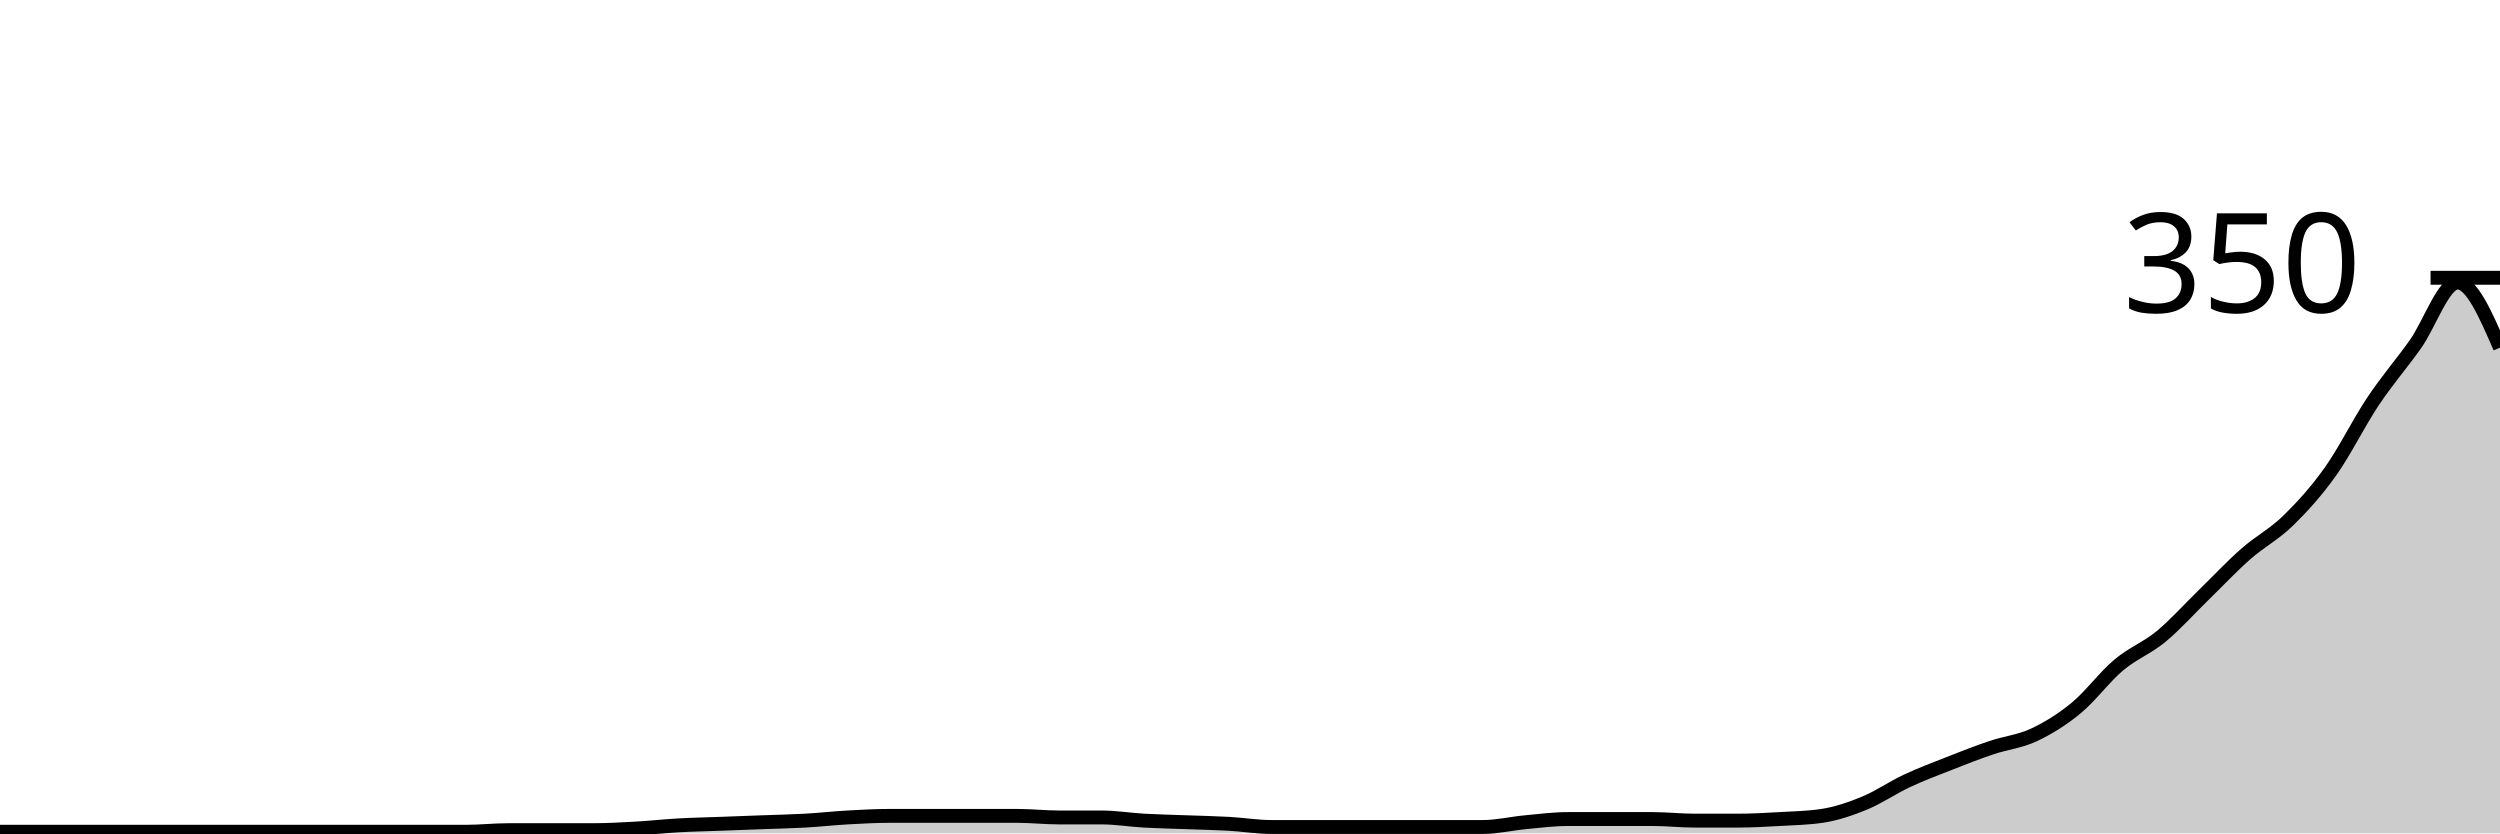
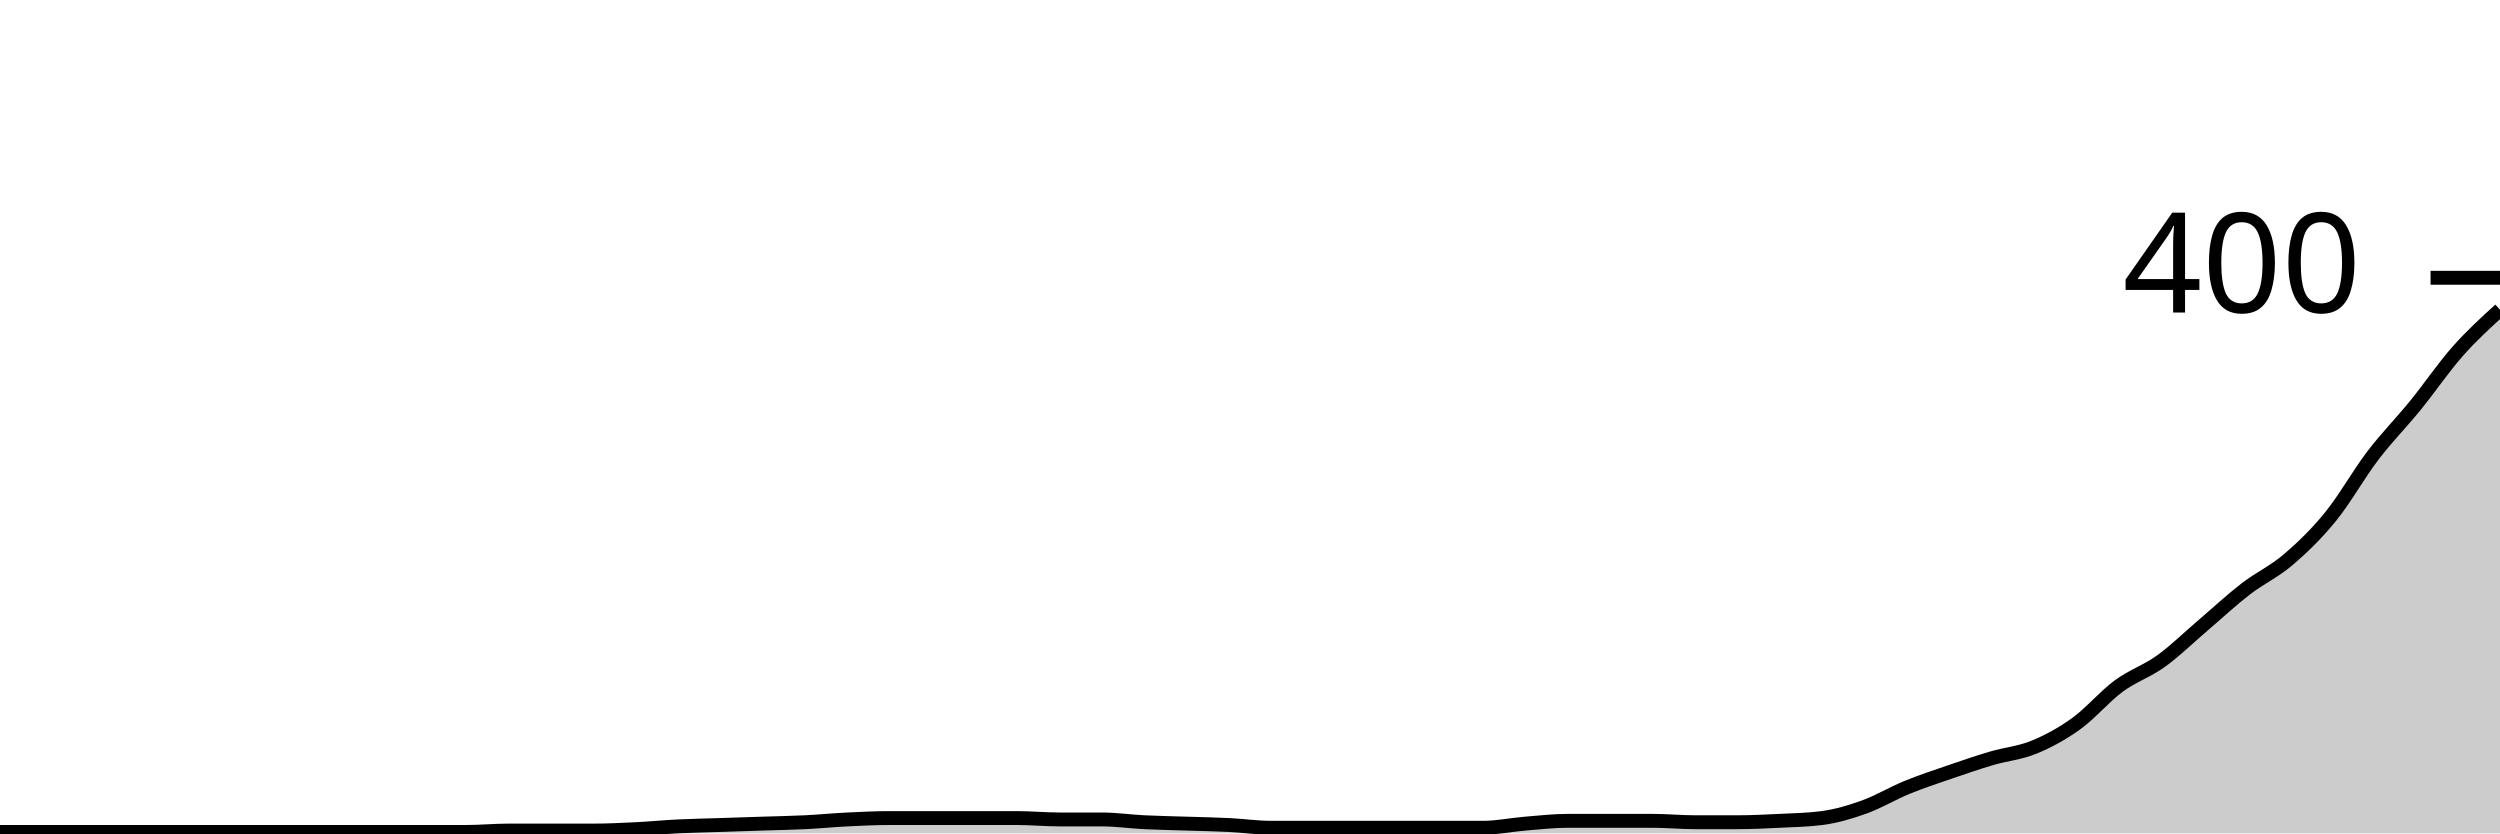
<svg xmlns="http://www.w3.org/2000/svg" viewBox="0 0 180 60">
  <g transform="translate(0,20)">
-     <path class="area" fill="rgba(0, 0, 0, 0.2)" d="M0,39.886C1.017,39.886,2.034,39.886,3.051,39.886C4.068,39.886,5.085,39.886,6.102,39.886C7.119,39.886,8.136,39.886,9.153,39.886C10.169,39.886,11.186,39.886,12.203,39.886C13.22,39.886,14.237,39.886,15.254,39.886C16.271,39.886,17.288,39.886,18.305,39.886C19.322,39.886,20.339,39.886,21.356,39.886C22.373,39.886,23.39,39.886,24.407,39.886C25.424,39.886,26.441,39.886,27.458,39.886C28.475,39.886,29.492,39.886,30.508,39.886C31.525,39.886,32.542,39.886,33.559,39.886C34.576,39.886,35.593,39.771,36.61,39.771C37.627,39.771,38.644,39.771,39.661,39.771C40.678,39.771,41.695,39.771,42.712,39.771C43.729,39.771,44.746,39.714,45.763,39.657C46.78,39.6,47.797,39.486,48.814,39.429C49.831,39.371,50.847,39.352,51.864,39.314C52.881,39.276,53.898,39.238,54.915,39.2C55.932,39.162,56.949,39.143,57.966,39.086C58.983,39.029,60,38.914,61.017,38.857C62.034,38.8,63.051,38.743,64.068,38.743C65.085,38.743,66.102,38.743,67.119,38.743C68.136,38.743,69.153,38.743,70.169,38.743C71.186,38.743,72.203,38.743,73.22,38.743C74.237,38.743,75.254,38.857,76.271,38.857C77.288,38.857,78.305,38.857,79.322,38.857C80.339,38.857,81.356,39.029,82.373,39.086C83.39,39.143,84.407,39.162,85.424,39.2C86.441,39.238,87.458,39.257,88.475,39.314C89.492,39.371,90.508,39.543,91.525,39.543C92.542,39.543,93.559,39.543,94.576,39.543C95.593,39.543,96.61,39.543,97.627,39.543C98.644,39.543,99.661,39.543,100.678,39.543C101.695,39.543,102.712,39.543,103.729,39.543C104.746,39.543,105.763,39.543,106.78,39.543C107.797,39.543,108.814,39.295,109.831,39.2C110.847,39.105,111.864,38.971,112.881,38.971C113.898,38.971,114.915,38.971,115.932,38.971C116.949,38.971,117.966,38.971,118.983,38.971C120,38.971,121.017,39.086,122.034,39.086C123.051,39.086,124.068,39.086,125.085,39.086C126.102,39.086,127.119,39.029,128.136,38.971C129.153,38.914,130.169,38.895,131.186,38.743C132.203,38.59,133.22,38.248,134.237,37.829C135.254,37.41,136.271,36.705,137.288,36.229C138.305,35.752,139.322,35.371,140.339,34.971C141.356,34.571,142.373,34.171,143.39,33.829C144.407,33.486,145.424,33.39,146.441,32.914C147.458,32.438,148.475,31.81,149.492,30.971C150.508,30.133,151.525,28.743,152.542,27.886C153.559,27.029,154.576,26.667,155.593,25.829C156.61,24.99,157.627,23.848,158.644,22.857C159.661,21.867,160.678,20.781,161.695,19.886C162.712,18.99,163.729,18.476,164.746,17.486C165.763,16.495,166.78,15.371,167.797,13.943C168.814,12.514,169.831,10.438,170.847,8.914C171.864,7.39,172.881,6.229,173.898,4.8C174.915,3.371,175.932,0.343,176.949,0.343C177.966,0.343,178.983,2.686,180,5.029L180,40C178.983,40,177.966,40,176.949,40C175.932,40,174.915,40,173.898,40C172.881,40,171.864,40,170.847,40C169.831,40,168.814,40,167.797,40C166.78,40,165.763,40,164.746,40C163.729,40,162.712,40,161.695,40C160.678,40,159.661,40,158.644,40C157.627,40,156.61,40,155.593,40C154.576,40,153.559,40,152.542,40C151.525,40,150.508,40,149.492,40C148.475,40,147.458,40,146.441,40C145.424,40,144.407,40,143.39,40C142.373,40,141.356,40,140.339,40C139.322,40,138.305,40,137.288,40C136.271,40,135.254,40,134.237,40C133.22,40,132.203,40,131.186,40C130.169,40,129.153,40,128.136,40C127.119,40,126.102,40,125.085,40C124.068,40,123.051,40,122.034,40C121.017,40,120,40,118.983,40C117.966,40,116.949,40,115.932,40C114.915,40,113.898,40,112.881,40C111.864,40,110.847,40,109.831,40C108.814,40,107.797,40,106.78,40C105.763,40,104.746,40,103.729,40C102.712,40,101.695,40,100.678,40C99.661,40,98.644,40,97.627,40C96.61,40,95.593,40,94.576,40C93.559,40,92.542,40,91.525,40C90.508,40,89.492,40,88.475,40C87.458,40,86.441,40,85.424,40C84.407,40,83.39,40,82.373,40C81.356,40,80.339,40,79.322,40C78.305,40,77.288,40,76.271,40C75.254,40,74.237,40,73.22,40C72.203,40,71.186,40,70.169,40C69.153,40,68.136,40,67.119,40C66.102,40,65.085,40,64.068,40C63.051,40,62.034,40,61.017,40C60,40,58.983,40,57.966,40C56.949,40,55.932,40,54.915,40C53.898,40,52.881,40,51.864,40C50.847,40,49.831,40,48.814,40C47.797,40,46.78,40,45.763,40C44.746,40,43.729,40,42.712,40C41.695,40,40.678,40,39.661,40C38.644,40,37.627,40,36.61,40C35.593,40,34.576,40,33.559,40C32.542,40,31.525,40,30.508,40C29.492,40,28.475,40,27.458,40C26.441,40,25.424,40,24.407,40C23.39,40,22.373,40,21.356,40C20.339,40,19.322,40,18.305,40C17.288,40,16.271,40,15.254,40C14.237,40,13.22,40,12.203,40C11.186,40,10.169,40,9.153,40C8.136,40,7.119,40,6.102,40C5.085,40,4.068,40,3.051,40C2.034,40,1.017,40,0,40Z" />
-     <path class="line" stroke="black" fill="none" d="M0,39.886C1.017,39.886,2.034,39.886,3.051,39.886C4.068,39.886,5.085,39.886,6.102,39.886C7.119,39.886,8.136,39.886,9.153,39.886C10.169,39.886,11.186,39.886,12.203,39.886C13.22,39.886,14.237,39.886,15.254,39.886C16.271,39.886,17.288,39.886,18.305,39.886C19.322,39.886,20.339,39.886,21.356,39.886C22.373,39.886,23.39,39.886,24.407,39.886C25.424,39.886,26.441,39.886,27.458,39.886C28.475,39.886,29.492,39.886,30.508,39.886C31.525,39.886,32.542,39.886,33.559,39.886C34.576,39.886,35.593,39.771,36.61,39.771C37.627,39.771,38.644,39.771,39.661,39.771C40.678,39.771,41.695,39.771,42.712,39.771C43.729,39.771,44.746,39.714,45.763,39.657C46.78,39.6,47.797,39.486,48.814,39.429C49.831,39.371,50.847,39.352,51.864,39.314C52.881,39.276,53.898,39.238,54.915,39.2C55.932,39.162,56.949,39.143,57.966,39.086C58.983,39.029,60,38.914,61.017,38.857C62.034,38.8,63.051,38.743,64.068,38.743C65.085,38.743,66.102,38.743,67.119,38.743C68.136,38.743,69.153,38.743,70.169,38.743C71.186,38.743,72.203,38.743,73.22,38.743C74.237,38.743,75.254,38.857,76.271,38.857C77.288,38.857,78.305,38.857,79.322,38.857C80.339,38.857,81.356,39.029,82.373,39.086C83.39,39.143,84.407,39.162,85.424,39.2C86.441,39.238,87.458,39.257,88.475,39.314C89.492,39.371,90.508,39.543,91.525,39.543C92.542,39.543,93.559,39.543,94.576,39.543C95.593,39.543,96.61,39.543,97.627,39.543C98.644,39.543,99.661,39.543,100.678,39.543C101.695,39.543,102.712,39.543,103.729,39.543C104.746,39.543,105.763,39.543,106.78,39.543C107.797,39.543,108.814,39.295,109.831,39.2C110.847,39.105,111.864,38.971,112.881,38.971C113.898,38.971,114.915,38.971,115.932,38.971C116.949,38.971,117.966,38.971,118.983,38.971C120,38.971,121.017,39.086,122.034,39.086C123.051,39.086,124.068,39.086,125.085,39.086C126.102,39.086,127.119,39.029,128.136,38.971C129.153,38.914,130.169,38.895,131.186,38.743C132.203,38.59,133.22,38.248,134.237,37.829C135.254,37.41,136.271,36.705,137.288,36.229C138.305,35.752,139.322,35.371,140.339,34.971C141.356,34.571,142.373,34.171,143.39,33.829C144.407,33.486,145.424,33.39,146.441,32.914C147.458,32.438,148.475,31.81,149.492,30.971C150.508,30.133,151.525,28.743,152.542,27.886C153.559,27.029,154.576,26.667,155.593,25.829C156.61,24.99,157.627,23.848,158.644,22.857C159.661,21.867,160.678,20.781,161.695,19.886C162.712,18.99,163.729,18.476,164.746,17.486C165.763,16.495,166.78,15.371,167.797,13.943C168.814,12.514,169.831,10.438,170.847,8.914C171.864,7.39,172.881,6.229,173.898,4.8C174.915,3.371,175.932,0.343,176.949,0.343C177.966,0.343,178.983,2.686,180,5.029" />
+     <path class="area" fill="rgba(0, 0, 0, 0.2)" d="M0,39.9C1.017,39.9,2.034,39.9,3.051,39.9C4.068,39.9,5.085,39.9,6.102,39.9C7.119,39.9,8.136,39.9,9.153,39.9C10.169,39.9,11.186,39.9,12.203,39.9C13.22,39.9,14.237,39.9,15.254,39.9C16.271,39.9,17.288,39.9,18.305,39.9C19.322,39.9,20.339,39.9,21.356,39.9C22.373,39.9,23.39,39.9,24.407,39.9C25.424,39.9,26.441,39.9,27.458,39.9C28.475,39.9,29.492,39.9,30.508,39.9C31.525,39.9,32.542,39.9,33.559,39.9C34.576,39.9,35.593,39.8,36.61,39.8C37.627,39.8,38.644,39.8,39.661,39.8C40.678,39.8,41.695,39.8,42.712,39.8C43.729,39.8,44.746,39.75,45.763,39.7C46.78,39.65,47.797,39.55,48.814,39.5C49.831,39.45,50.847,39.433,51.864,39.4C52.881,39.367,53.898,39.333,54.915,39.3C55.932,39.267,56.949,39.25,57.966,39.2C58.983,39.15,60,39.05,61.017,39C62.034,38.95,63.051,38.9,64.068,38.9C65.085,38.9,66.102,38.9,67.119,38.9C68.136,38.9,69.153,38.9,70.169,38.9C71.186,38.9,72.203,38.9,73.22,38.9C74.237,38.9,75.254,39,76.271,39C77.288,39,78.305,39,79.322,39C80.339,39,81.356,39.15,82.373,39.2C83.39,39.25,84.407,39.267,85.424,39.3C86.441,39.333,87.458,39.35,88.475,39.4C89.492,39.45,90.508,39.6,91.525,39.6C92.542,39.6,93.559,39.6,94.576,39.6C95.593,39.6,96.61,39.6,97.627,39.6C98.644,39.6,99.661,39.6,100.678,39.6C101.695,39.6,102.712,39.6,103.729,39.6C104.746,39.6,105.763,39.6,106.78,39.6C107.797,39.6,108.814,39.383,109.831,39.3C110.847,39.217,111.864,39.1,112.881,39.1C113.898,39.1,114.915,39.1,115.932,39.1C116.949,39.1,117.966,39.1,118.983,39.1C120,39.1,121.017,39.2,122.034,39.2C123.051,39.2,124.068,39.2,125.085,39.2C126.102,39.2,127.119,39.15,128.136,39.1C129.153,39.05,130.169,39.033,131.186,38.9C132.203,38.767,133.22,38.467,134.237,38.1C135.254,37.733,136.271,37.117,137.288,36.7C138.305,36.283,139.322,35.95,140.339,35.6C141.356,35.25,142.373,34.9,143.39,34.6C144.407,34.3,145.424,34.217,146.441,33.8C147.458,33.383,148.475,32.833,149.492,32.1C150.508,31.367,151.525,30.15,152.542,29.4C153.559,28.65,154.576,28.333,155.593,27.6C156.61,26.867,157.627,25.867,158.644,25C159.661,24.133,160.678,23.183,161.695,22.4C162.712,21.617,163.729,21.167,164.746,20.3C165.763,19.433,166.78,18.45,167.797,17.2C168.814,15.95,169.831,14.133,170.847,12.8C171.864,11.467,172.881,10.45,173.898,9.2C174.915,7.95,175.932,6.45,176.949,5.3C177.966,4.15,178.983,3.225,180,2.3L180,40C178.983,40,177.966,40,176.949,40C175.932,40,174.915,40,173.898,40C172.881,40,171.864,40,170.847,40C169.831,40,168.814,40,167.797,40C166.78,40,165.763,40,164.746,40C163.729,40,162.712,40,161.695,40C160.678,40,159.661,40,158.644,40C157.627,40,156.61,40,155.593,40C154.576,40,153.559,40,152.542,40C151.525,40,150.508,40,149.492,40C148.475,40,147.458,40,146.441,40C145.424,40,144.407,40,143.39,40C142.373,40,141.356,40,140.339,40C139.322,40,138.305,40,137.288,40C136.271,40,135.254,40,134.237,40C133.22,40,132.203,40,131.186,40C130.169,40,129.153,40,128.136,40C127.119,40,126.102,40,125.085,40C124.068,40,123.051,40,122.034,40C121.017,40,120,40,118.983,40C117.966,40,116.949,40,115.932,40C114.915,40,113.898,40,112.881,40C111.864,40,110.847,40,109.831,40C108.814,40,107.797,40,106.78,40C105.763,40,104.746,40,103.729,40C102.712,40,101.695,40,100.678,40C99.661,40,98.644,40,97.627,40C96.61,40,95.593,40,94.576,40C93.559,40,92.542,40,91.525,40C90.508,40,89.492,40,88.475,40C87.458,40,86.441,40,85.424,40C84.407,40,83.39,40,82.373,40C81.356,40,80.339,40,79.322,40C78.305,40,77.288,40,76.271,40C75.254,40,74.237,40,73.22,40C72.203,40,71.186,40,70.169,40C69.153,40,68.136,40,67.119,40C66.102,40,65.085,40,64.068,40C63.051,40,62.034,40,61.017,40C60,40,58.983,40,57.966,40C56.949,40,55.932,40,54.915,40C53.898,40,52.881,40,51.864,40C50.847,40,49.831,40,48.814,40C47.797,40,46.78,40,45.763,40C44.746,40,43.729,40,42.712,40C41.695,40,40.678,40,39.661,40C38.644,40,37.627,40,36.61,40C35.593,40,34.576,40,33.559,40C32.542,40,31.525,40,30.508,40C29.492,40,28.475,40,27.458,40C26.441,40,25.424,40,24.407,40C23.39,40,22.373,40,21.356,40C20.339,40,19.322,40,18.305,40C17.288,40,16.271,40,15.254,40C14.237,40,13.22,40,12.203,40C11.186,40,10.169,40,9.153,40C8.136,40,7.119,40,6.102,40C5.085,40,4.068,40,3.051,40C2.034,40,1.017,40,0,40Z" />
+     <path class="line" stroke="black" fill="none" d="M0,39.9C1.017,39.9,2.034,39.9,3.051,39.9C4.068,39.9,5.085,39.9,6.102,39.9C7.119,39.9,8.136,39.9,9.153,39.9C10.169,39.9,11.186,39.9,12.203,39.9C13.22,39.9,14.237,39.9,15.254,39.9C16.271,39.9,17.288,39.9,18.305,39.9C19.322,39.9,20.339,39.9,21.356,39.9C22.373,39.9,23.39,39.9,24.407,39.9C25.424,39.9,26.441,39.9,27.458,39.9C28.475,39.9,29.492,39.9,30.508,39.9C31.525,39.9,32.542,39.9,33.559,39.9C34.576,39.9,35.593,39.8,36.61,39.8C37.627,39.8,38.644,39.8,39.661,39.8C40.678,39.8,41.695,39.8,42.712,39.8C43.729,39.8,44.746,39.75,45.763,39.7C46.78,39.65,47.797,39.55,48.814,39.5C49.831,39.45,50.847,39.433,51.864,39.4C52.881,39.367,53.898,39.333,54.915,39.3C55.932,39.267,56.949,39.25,57.966,39.2C58.983,39.15,60,39.05,61.017,39C62.034,38.95,63.051,38.9,64.068,38.9C65.085,38.9,66.102,38.9,67.119,38.9C68.136,38.9,69.153,38.9,70.169,38.9C71.186,38.9,72.203,38.9,73.22,38.9C74.237,38.9,75.254,39,76.271,39C77.288,39,78.305,39,79.322,39C80.339,39,81.356,39.15,82.373,39.2C83.39,39.25,84.407,39.267,85.424,39.3C86.441,39.333,87.458,39.35,88.475,39.4C89.492,39.45,90.508,39.6,91.525,39.6C92.542,39.6,93.559,39.6,94.576,39.6C95.593,39.6,96.61,39.6,97.627,39.6C98.644,39.6,99.661,39.6,100.678,39.6C101.695,39.6,102.712,39.6,103.729,39.6C104.746,39.6,105.763,39.6,106.78,39.6C107.797,39.6,108.814,39.383,109.831,39.3C110.847,39.217,111.864,39.1,112.881,39.1C113.898,39.1,114.915,39.1,115.932,39.1C116.949,39.1,117.966,39.1,118.983,39.1C120,39.1,121.017,39.2,122.034,39.2C123.051,39.2,124.068,39.2,125.085,39.2C126.102,39.2,127.119,39.15,128.136,39.1C129.153,39.05,130.169,39.033,131.186,38.9C132.203,38.767,133.22,38.467,134.237,38.1C135.254,37.733,136.271,37.117,137.288,36.7C138.305,36.283,139.322,35.95,140.339,35.6C141.356,35.25,142.373,34.9,143.39,34.6C144.407,34.3,145.424,34.217,146.441,33.8C147.458,33.383,148.475,32.833,149.492,32.1C150.508,31.367,151.525,30.15,152.542,29.4C153.559,28.65,154.576,28.333,155.593,27.6C156.61,26.867,157.627,25.867,158.644,25C159.661,24.133,160.678,23.183,161.695,22.4C162.712,21.617,163.729,21.167,164.746,20.3C165.763,19.433,166.78,18.45,167.797,17.2C168.814,15.95,169.831,14.133,170.847,12.8C171.864,11.467,172.881,10.45,173.898,9.2C174.915,7.95,175.932,6.45,176.949,5.3C177.966,4.15,178.983,3.225,180,2.3" />
    <path class="axis-ceiling" stroke-width="1" stroke="black" fill="none" d="M175,0L180,0" />
-     <text class="axis-ceiling-label" font-family="sans-serif" text-anchor="end" font-size="10px" x="170" y="2.5">350</text>
+     <text class="axis-ceiling-label" font-family="sans-serif" text-anchor="end" font-size="10px" x="170" y="2.5">400</text>
  </g>
</svg>
